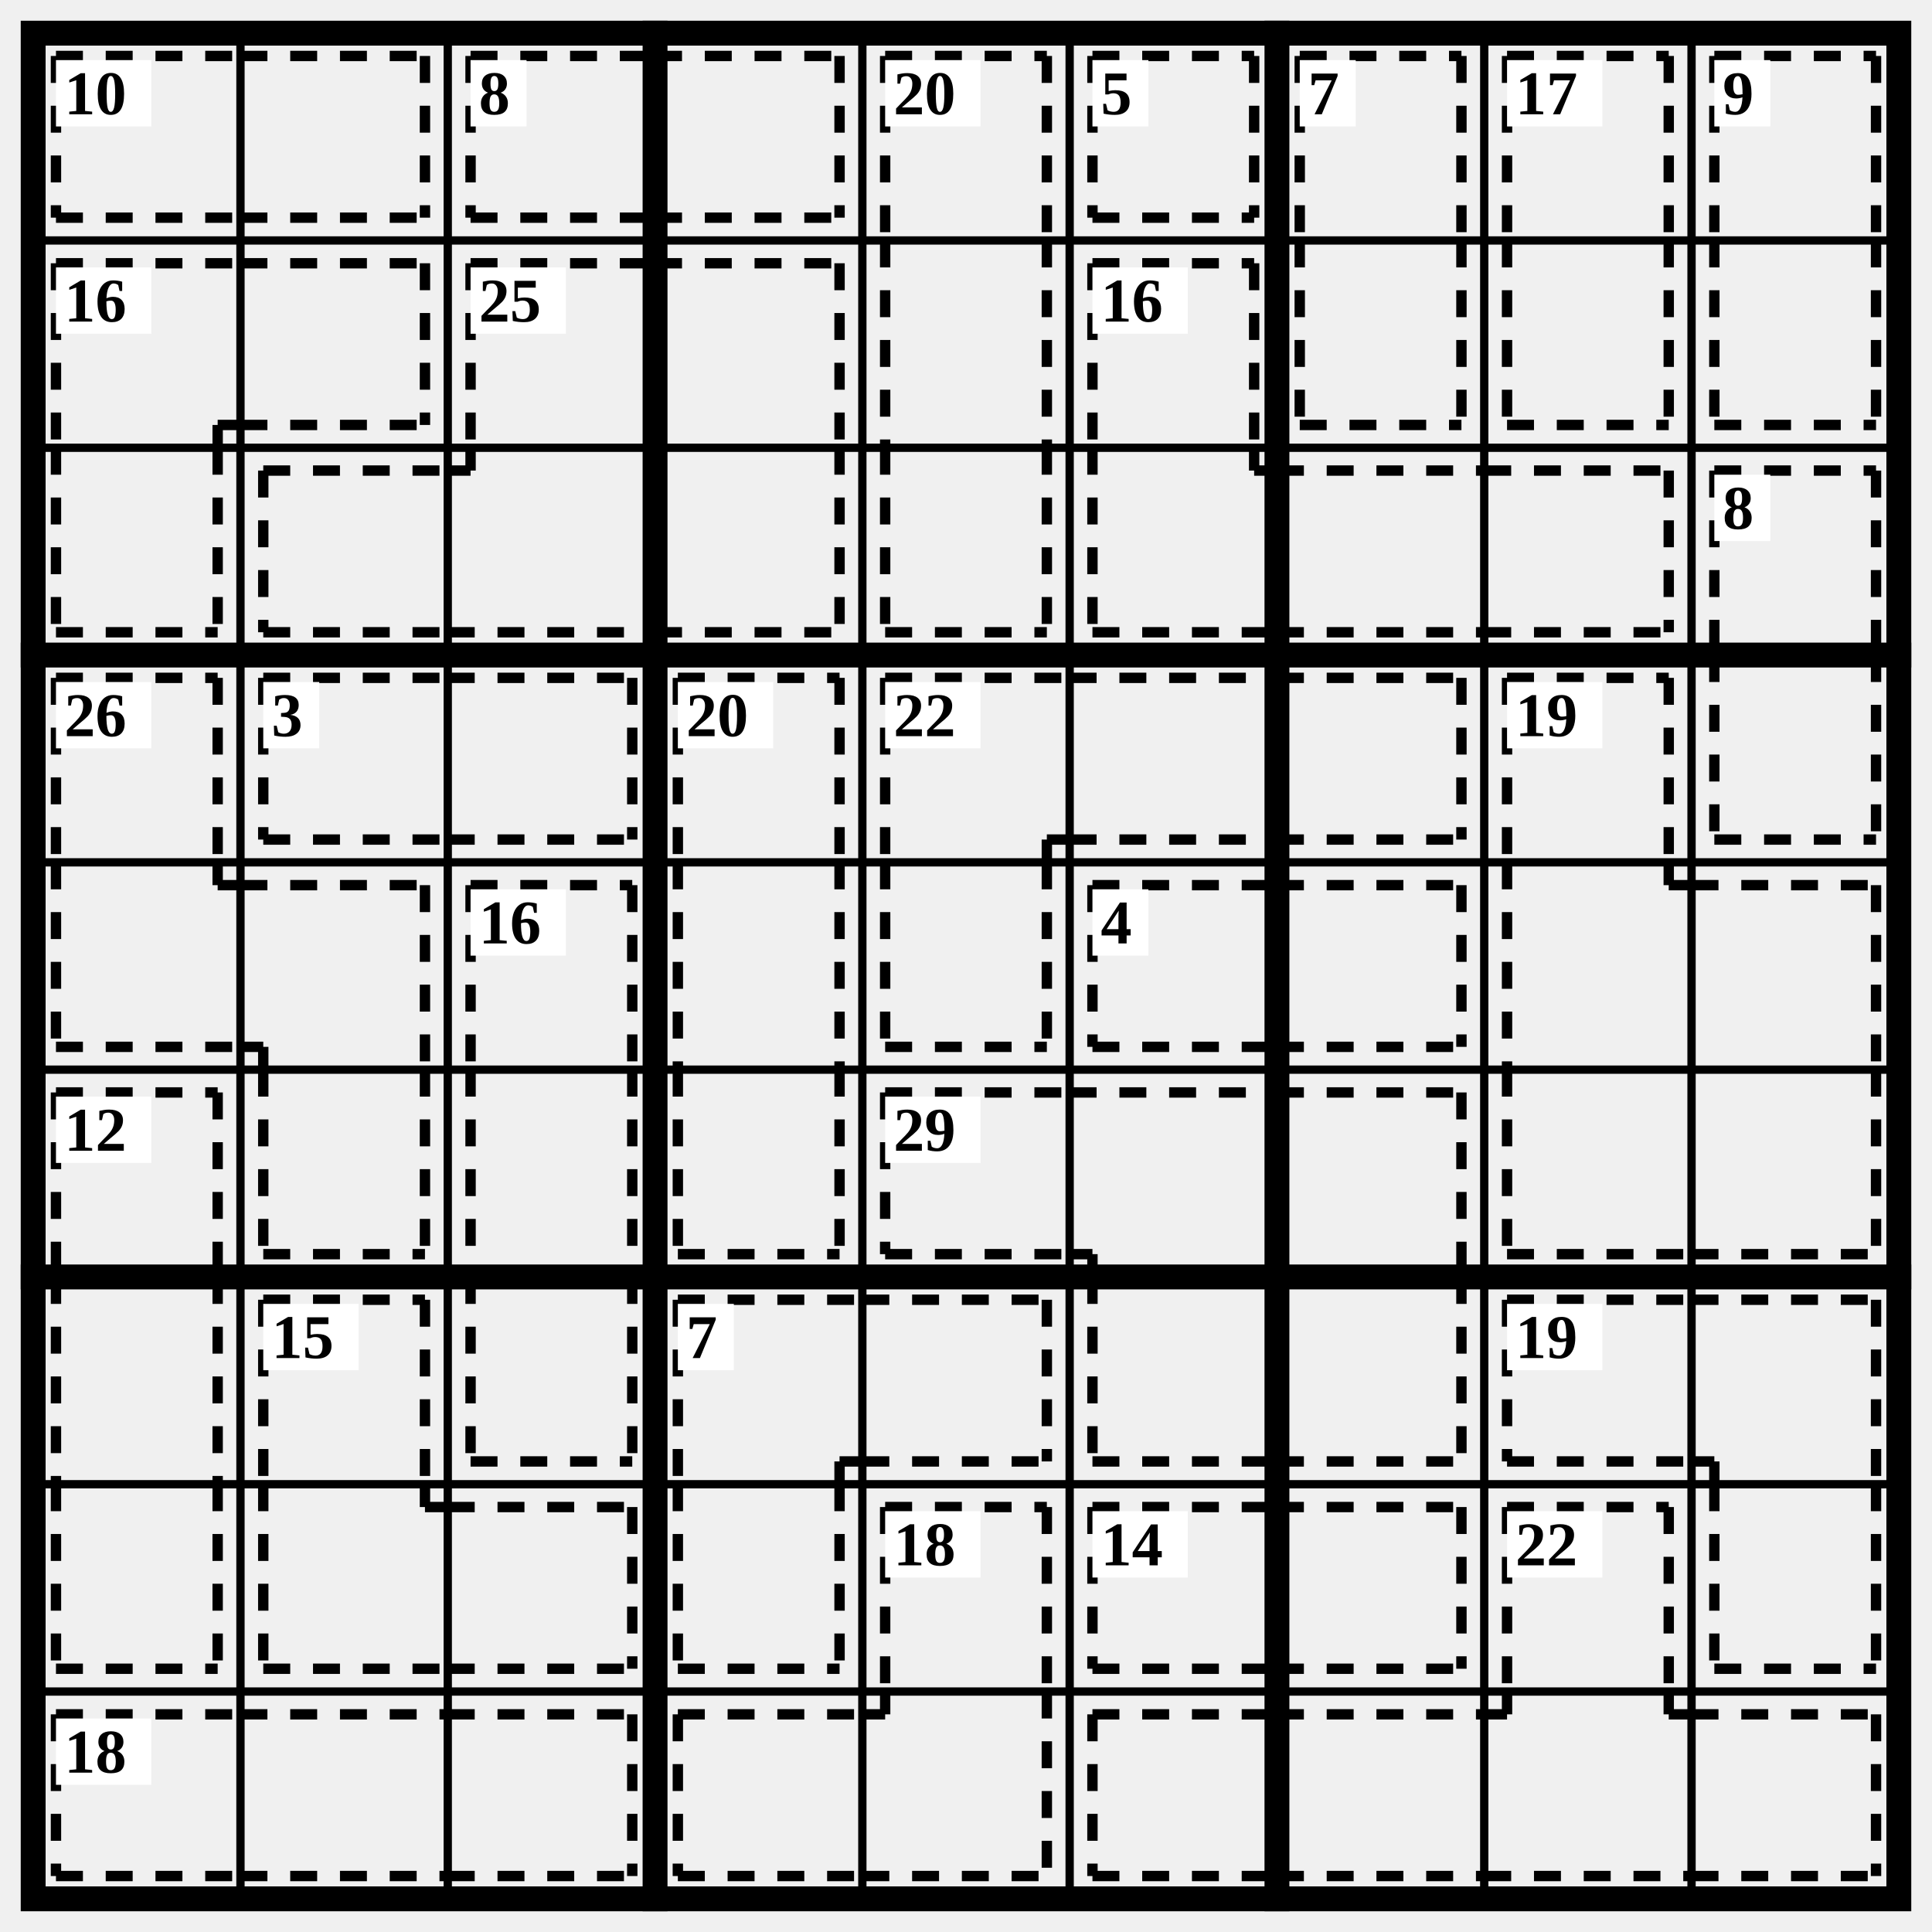
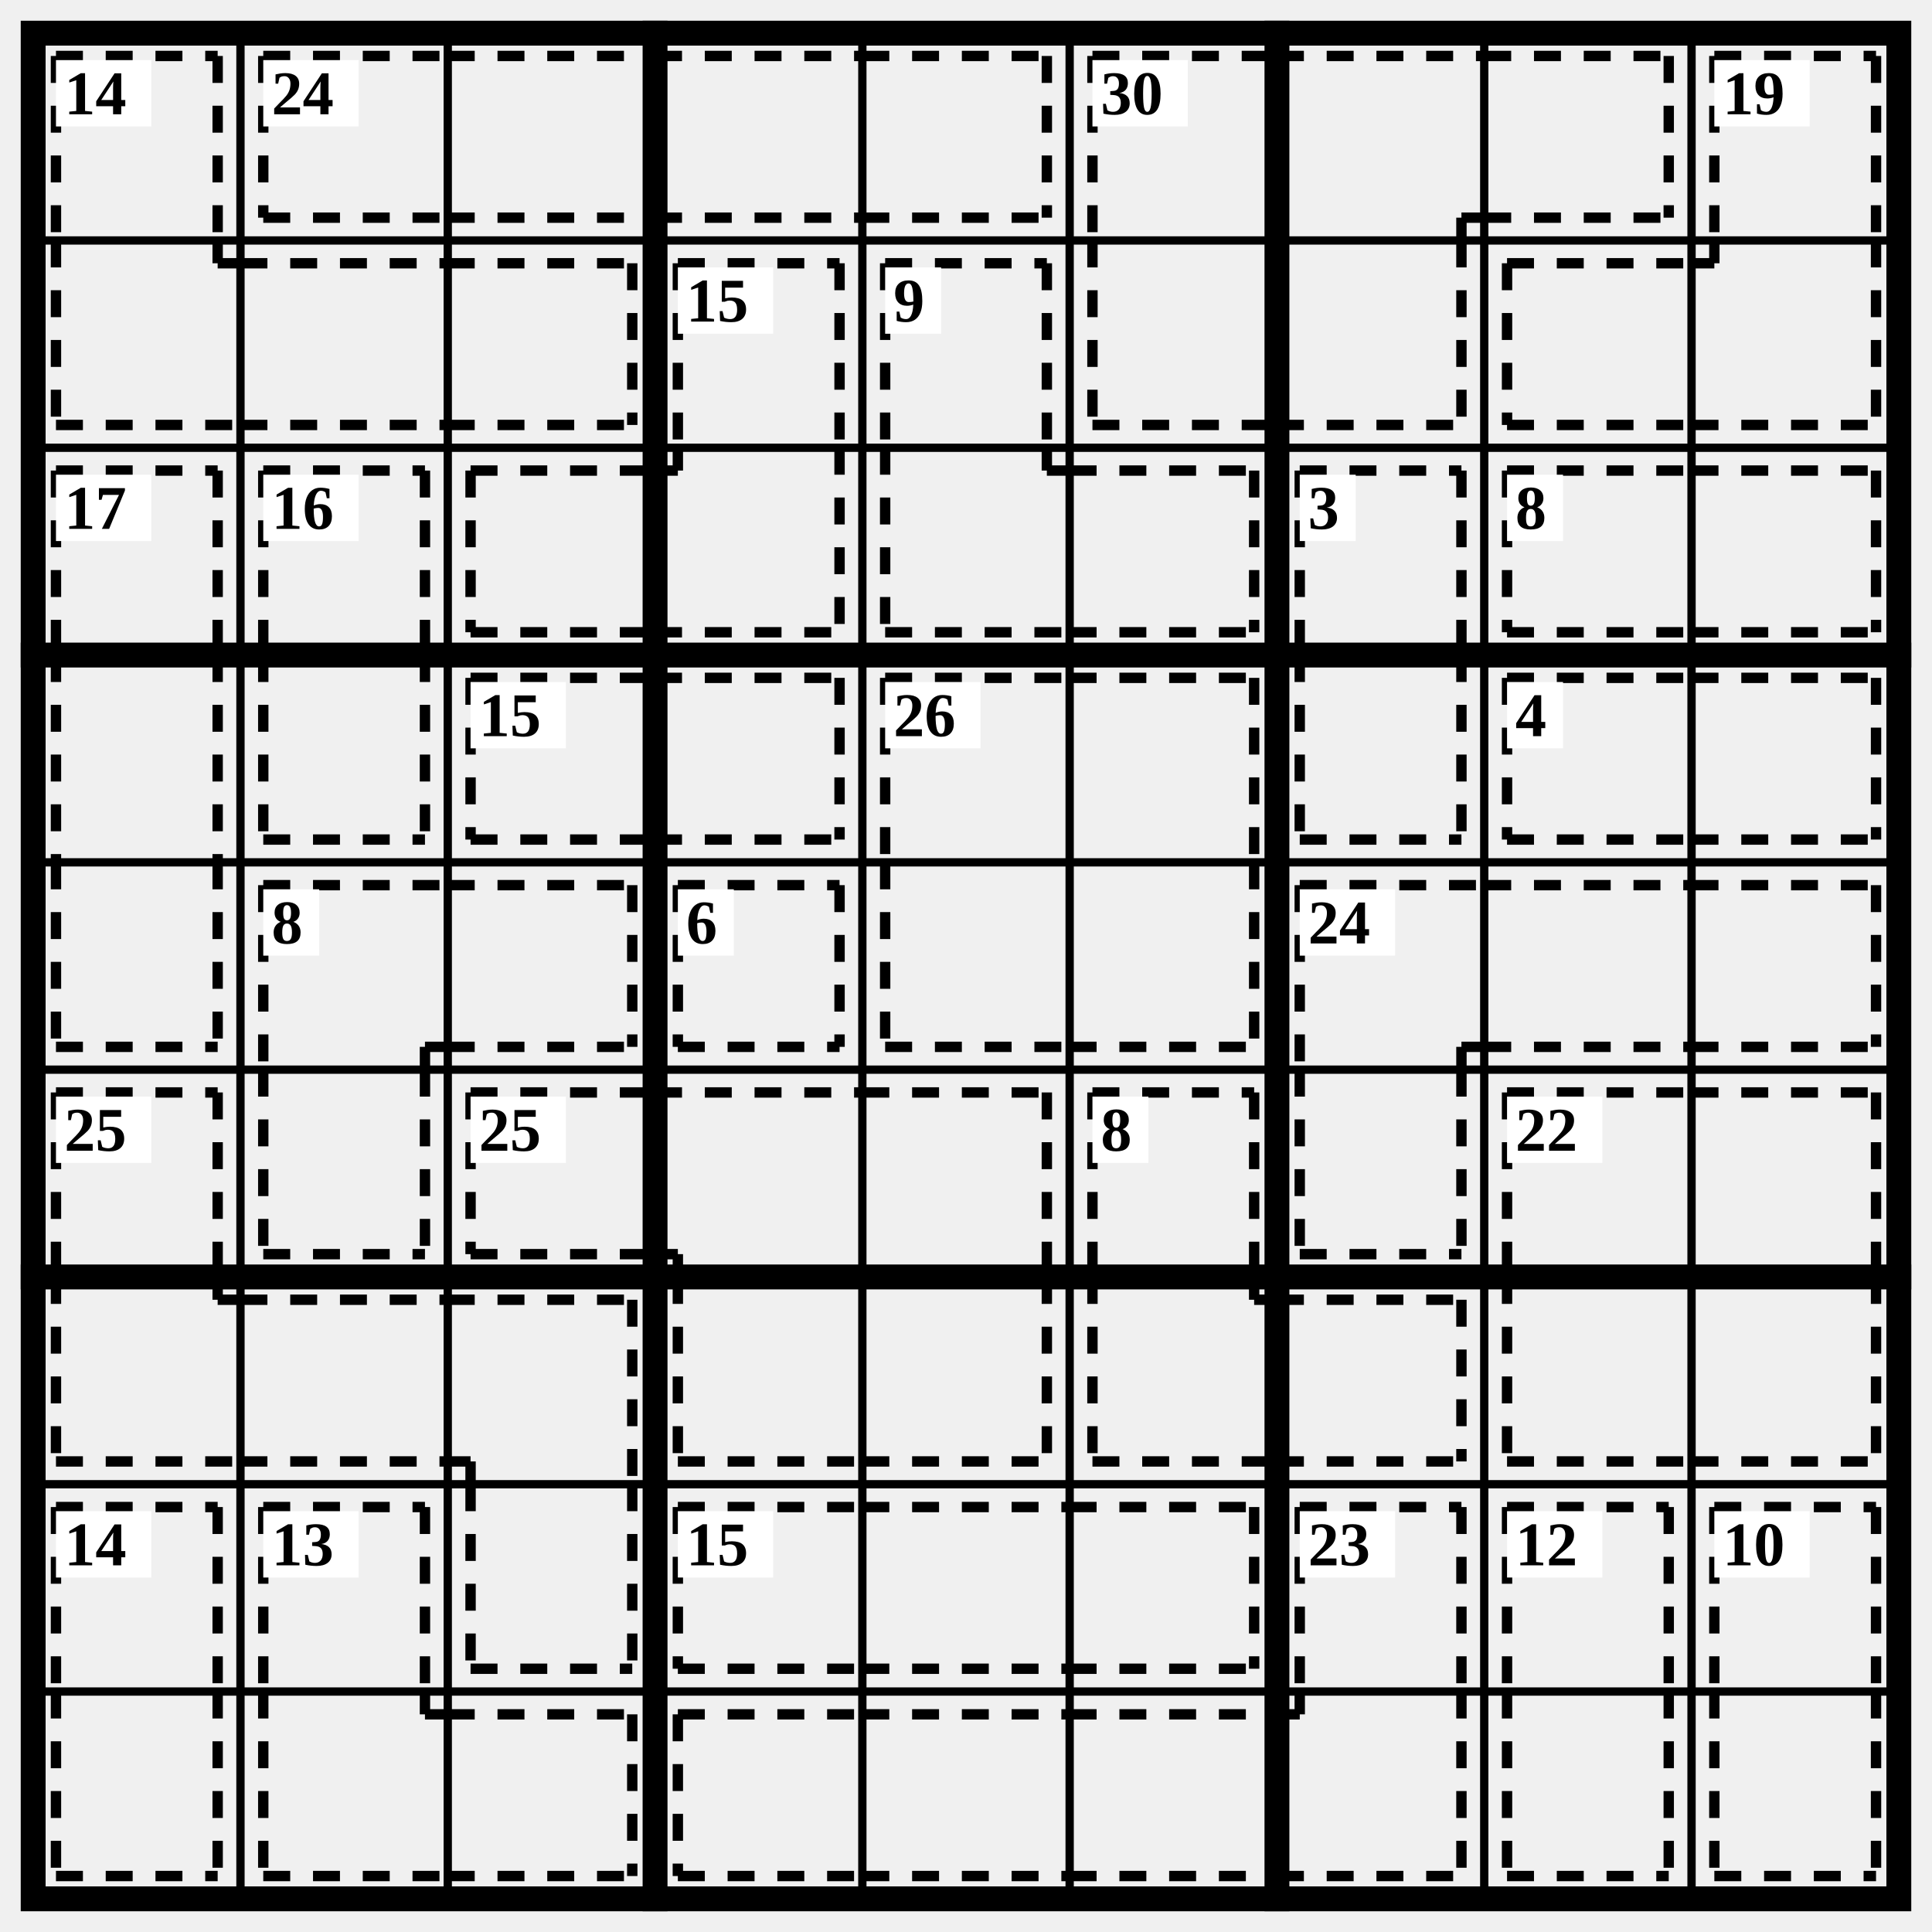
<svg xmlns="http://www.w3.org/2000/svg" class="p" viewBox="0 0 932 932" preserveAspectRatio="xMidYMid meet" shape-rendering="geometricPrecision">
  <path d="M16 116H916M16 216H916M16 416H916M16 516H916M16 716H916M16 816H916M116 16V916M216 16V916M416 16V916M516 16V916M716 16V916M816 16V916" fill="none" stroke="#000" stroke-width="4" stroke-linecap="square" />
  <path d="M16 316H916M16 616H916M316 16V916M616 16V916" fill="none" stroke="#000" stroke-width="12" stroke-linecap="square" />
  <rect x="16" y="16" width="900" height="900" fill="none" stroke="#000" stroke-width="12" />
-   <path d="M27 27L116 27M27 105L116 105M27 27L27 105M116 27L205 27M116 105L205 105M205 27L205 105" fill="none" stroke="#000" stroke-width="5" stroke-dasharray="13 11" stroke-linecap="butt" />
+   <path d="M27 27L105 27M27 27L27 116M105 27L105 116M27 205L116 205M27 116L27 205M105 127L116 127M105 116L105 127M116 127L216 127M116 205L216 205M216 127L305 127M216 205L305 205M305 127L305 205" fill="none" stroke="#000" stroke-width="5" stroke-dasharray="13 11" stroke-linecap="butt" />
  <rect x="27" y="29" width="46" height="32" fill="#fff" />
-   <text x="31" y="45" font-size="30" text-anchor="start" dominant-baseline="central" fill="#000" font-weight="700">10</text>
-   <path d="M227 27L316 27M227 105L316 105M227 27L227 105M316 27L405 27M316 105L405 105M405 27L405 105" fill="none" stroke="#000" stroke-width="5" stroke-dasharray="13 11" stroke-linecap="butt" />
-   <rect x="227" y="29" width="27" height="32" fill="#fff" />
-   <text x="231" y="45" font-size="30" text-anchor="start" dominant-baseline="central" fill="#000" font-weight="700">8</text>
-   <path d="M427 27L505 27M427 27L427 116M505 27L505 116M427 116L427 216M505 116L505 216M427 305L505 305M427 216L427 305M505 216L505 305" fill="none" stroke="#000" stroke-width="5" stroke-dasharray="13 11" stroke-linecap="butt" />
-   <rect x="427" y="29" width="46" height="32" fill="#fff" />
-   <text x="431" y="45" font-size="30" text-anchor="start" dominant-baseline="central" fill="#000" font-weight="700">20</text>
-   <path d="M527 27L605 27M527 105L605 105M527 27L527 105M605 27L605 105" fill="none" stroke="#000" stroke-width="5" stroke-dasharray="13 11" stroke-linecap="butt" />
-   <rect x="527" y="29" width="27" height="32" fill="#fff" />
-   <text x="531" y="45" font-size="30" text-anchor="start" dominant-baseline="central" fill="#000" font-weight="700">5</text>
-   <path d="M627 27L705 27M627 27L627 116M705 27L705 116M627 205L705 205M627 116L627 205M705 116L705 205" fill="none" stroke="#000" stroke-width="5" stroke-dasharray="13 11" stroke-linecap="butt" />
-   <rect x="627" y="29" width="27" height="32" fill="#fff" />
-   <text x="631" y="45" font-size="30" text-anchor="start" dominant-baseline="central" fill="#000" font-weight="700">7</text>
-   <path d="M727 27L805 27M727 27L727 116M805 27L805 116M727 205L805 205M727 116L727 205M805 116L805 205" fill="none" stroke="#000" stroke-width="5" stroke-dasharray="13 11" stroke-linecap="butt" />
-   <rect x="727" y="29" width="46" height="32" fill="#fff" />
-   <text x="731" y="45" font-size="30" text-anchor="start" dominant-baseline="central" fill="#000" font-weight="700">17</text>
-   <path d="M827 27L905 27M827 27L827 116M905 27L905 116M827 205L905 205M827 116L827 205M905 116L905 205" fill="none" stroke="#000" stroke-width="5" stroke-dasharray="13 11" stroke-linecap="butt" />
-   <rect x="827" y="29" width="27" height="32" fill="#fff" />
-   <text x="831" y="45" font-size="30" text-anchor="start" dominant-baseline="central" fill="#000" font-weight="700">9</text>
-   <path d="M27 127L116 127M27 127L27 216M105 205L116 205M105 205L105 216M116 127L205 127M116 205L205 205M205 127L205 205M27 305L105 305M27 216L27 305M105 216L105 305" fill="none" stroke="#000" stroke-width="5" stroke-dasharray="13 11" stroke-linecap="butt" />
-   <rect x="27" y="129" width="46" height="32" fill="#fff" />
-   <text x="31" y="145" font-size="30" text-anchor="start" dominant-baseline="central" fill="#000" font-weight="700">16</text>
-   <path d="M227 127L316 127M227 127L227 216M316 127L405 127M405 127L405 216M127 227L216 227M127 305L216 305M127 227L127 305M216 305L316 305M216 227L227 227M227 216L227 227M316 305L405 305M405 216L405 305" fill="none" stroke="#000" stroke-width="5" stroke-dasharray="13 11" stroke-linecap="butt" />
-   <rect x="227" y="129" width="46" height="32" fill="#fff" />
-   <text x="231" y="145" font-size="30" text-anchor="start" dominant-baseline="central" fill="#000" font-weight="700">25</text>
-   <path d="M527 127L605 127M527 127L527 216M605 127L605 216M527 305L616 305M527 216L527 305M605 227L616 227M605 216L605 227M616 227L716 227M616 305L716 305M716 227L805 227M716 305L805 305M805 227L805 305" fill="none" stroke="#000" stroke-width="5" stroke-dasharray="13 11" stroke-linecap="butt" />
-   <rect x="527" y="129" width="46" height="32" fill="#fff" />
-   <text x="531" y="145" font-size="30" text-anchor="start" dominant-baseline="central" fill="#000" font-weight="700">16</text>
-   <path d="M827 227L905 227M827 227L827 316M905 227L905 316M827 405L905 405M827 316L827 405M905 316L905 405" fill="none" stroke="#000" stroke-width="5" stroke-dasharray="13 11" stroke-linecap="butt" />
-   <rect x="827" y="229" width="27" height="32" fill="#fff" />
-   <text x="831" y="245" font-size="30" text-anchor="start" dominant-baseline="central" fill="#000" font-weight="700">8</text>
-   <path d="M27 327L105 327M27 327L27 416M105 327L105 416M27 505L116 505M27 416L27 505M105 427L116 427M105 416L105 427M116 427L205 427M205 427L205 516M116 505L127 505M127 505L127 516M127 605L205 605M127 516L127 605M205 516L205 605" fill="none" stroke="#000" stroke-width="5" stroke-dasharray="13 11" stroke-linecap="butt" />
-   <rect x="27" y="329" width="46" height="32" fill="#fff" />
-   <text x="31" y="345" font-size="30" text-anchor="start" dominant-baseline="central" fill="#000" font-weight="700">26</text>
-   <path d="M127 327L216 327M127 405L216 405M127 327L127 405M216 327L305 327M216 405L305 405M305 327L305 405" fill="none" stroke="#000" stroke-width="5" stroke-dasharray="13 11" stroke-linecap="butt" />
-   <rect x="127" y="329" width="27" height="32" fill="#fff" />
-   <text x="131" y="345" font-size="30" text-anchor="start" dominant-baseline="central" fill="#000" font-weight="700">3</text>
-   <path d="M327 327L405 327M327 327L327 416M405 327L405 416M327 416L327 516M405 416L405 516M327 605L405 605M327 516L327 605M405 516L405 605" fill="none" stroke="#000" stroke-width="5" stroke-dasharray="13 11" stroke-linecap="butt" />
-   <rect x="327" y="329" width="46" height="32" fill="#fff" />
-   <text x="331" y="345" font-size="30" text-anchor="start" dominant-baseline="central" fill="#000" font-weight="700">20</text>
-   <path d="M427 327L516 327M427 327L427 416M505 405L516 405M505 405L505 416M516 327L616 327M516 405L616 405M616 327L705 327M616 405L705 405M705 327L705 405M427 505L505 505M427 416L427 505M505 416L505 505" fill="none" stroke="#000" stroke-width="5" stroke-dasharray="13 11" stroke-linecap="butt" />
+   <text x="31" y="45" font-size="30" text-anchor="start" dominant-baseline="central" fill="#000" font-weight="700">14</text>
+   <path d="M127 27L216 27M127 105L216 105M127 27L127 105M216 27L316 27M216 105L316 105M316 27L416 27M316 105L416 105M416 27L505 27M416 105L505 105M505 27L505 105" fill="none" stroke="#000" stroke-width="5" stroke-dasharray="13 11" stroke-linecap="butt" />
+   <rect x="127" y="29" width="46" height="32" fill="#fff" />
+   <text x="131" y="45" font-size="30" text-anchor="start" dominant-baseline="central" fill="#000" font-weight="700">24</text>
+   <path d="M527 27L616 27M527 27L527 116M616 27L716 27M705 105L716 105M705 105L705 116M716 27L805 27M716 105L805 105M805 27L805 105M527 205L616 205M527 116L527 205M616 205L705 205M705 116L705 205" fill="none" stroke="#000" stroke-width="5" stroke-dasharray="13 11" stroke-linecap="butt" />
+   <rect x="527" y="29" width="46" height="32" fill="#fff" />
+   <text x="531" y="45" font-size="30" text-anchor="start" dominant-baseline="central" fill="#000" font-weight="700">30</text>
+   <path d="M827 27L905 27M827 27L827 116M905 27L905 116M727 127L816 127M727 205L816 205M727 127L727 205M816 205L905 205M905 116L905 205M816 127L827 127M827 116L827 127" fill="none" stroke="#000" stroke-width="5" stroke-dasharray="13 11" stroke-linecap="butt" />
+   <rect x="827" y="29" width="46" height="32" fill="#fff" />
+   <text x="831" y="45" font-size="30" text-anchor="start" dominant-baseline="central" fill="#000" font-weight="700">19</text>
+   <path d="M327 127L405 127M327 127L327 216M405 127L405 216M227 227L316 227M227 305L316 305M227 227L227 305M316 305L405 305M405 216L405 305M316 227L327 227M327 216L327 227" fill="none" stroke="#000" stroke-width="5" stroke-dasharray="13 11" stroke-linecap="butt" />
+   <rect x="327" y="129" width="46" height="32" fill="#fff" />
+   <text x="331" y="145" font-size="30" text-anchor="start" dominant-baseline="central" fill="#000" font-weight="700">15</text>
+   <path d="M427 127L505 127M427 127L427 216M505 127L505 216M427 305L516 305M427 216L427 305M505 227L516 227M505 216L505 227M516 227L605 227M516 305L605 305M605 227L605 305" fill="none" stroke="#000" stroke-width="5" stroke-dasharray="13 11" stroke-linecap="butt" />
+   <rect x="427" y="129" width="27" height="32" fill="#fff" />
+   <text x="431" y="145" font-size="30" text-anchor="start" dominant-baseline="central" fill="#000" font-weight="700">9</text>
+   <path d="M27 227L105 227M27 227L27 316M105 227L105 316M27 316L27 416M105 316L105 416M27 505L105 505M27 416L27 505M105 416L105 505" fill="none" stroke="#000" stroke-width="5" stroke-dasharray="13 11" stroke-linecap="butt" />
+   <rect x="27" y="229" width="46" height="32" fill="#fff" />
+   <text x="31" y="245" font-size="30" text-anchor="start" dominant-baseline="central" fill="#000" font-weight="700">17</text>
+   <path d="M127 227L205 227M127 227L127 316M205 227L205 316M127 405L205 405M127 316L127 405M205 316L205 405" fill="none" stroke="#000" stroke-width="5" stroke-dasharray="13 11" stroke-linecap="butt" />
+   <rect x="127" y="229" width="46" height="32" fill="#fff" />
+   <text x="131" y="245" font-size="30" text-anchor="start" dominant-baseline="central" fill="#000" font-weight="700">16</text>
+   <path d="M627 227L705 227M627 227L627 316M705 227L705 316M627 405L705 405M627 316L627 405M705 316L705 405" fill="none" stroke="#000" stroke-width="5" stroke-dasharray="13 11" stroke-linecap="butt" />
+   <rect x="627" y="229" width="27" height="32" fill="#fff" />
+   <text x="631" y="245" font-size="30" text-anchor="start" dominant-baseline="central" fill="#000" font-weight="700">3</text>
+   <path d="M727 227L816 227M727 305L816 305M727 227L727 305M816 227L905 227M816 305L905 305M905 227L905 305" fill="none" stroke="#000" stroke-width="5" stroke-dasharray="13 11" stroke-linecap="butt" />
+   <rect x="727" y="229" width="27" height="32" fill="#fff" />
+   <text x="731" y="245" font-size="30" text-anchor="start" dominant-baseline="central" fill="#000" font-weight="700">8</text>
+   <path d="M227 327L316 327M227 405L316 405M227 327L227 405M316 327L405 327M316 405L405 405M405 327L405 405" fill="none" stroke="#000" stroke-width="5" stroke-dasharray="13 11" stroke-linecap="butt" />
+   <rect x="227" y="329" width="46" height="32" fill="#fff" />
+   <text x="231" y="345" font-size="30" text-anchor="start" dominant-baseline="central" fill="#000" font-weight="700">15</text>
+   <path d="M427 327L516 327M427 327L427 416M516 327L605 327M605 327L605 416M427 505L516 505M427 416L427 505M516 505L605 505M605 416L605 505" fill="none" stroke="#000" stroke-width="5" stroke-dasharray="13 11" stroke-linecap="butt" />
  <rect x="427" y="329" width="46" height="32" fill="#fff" />
-   <text x="431" y="345" font-size="30" text-anchor="start" dominant-baseline="central" fill="#000" font-weight="700">22</text>
-   <path d="M727 327L805 327M727 327L727 416M805 327L805 416M727 416L727 516M805 427L816 427M805 416L805 427M816 427L905 427M905 427L905 516M727 605L816 605M727 516L727 605M816 605L905 605M905 516L905 605" fill="none" stroke="#000" stroke-width="5" stroke-dasharray="13 11" stroke-linecap="butt" />
-   <rect x="727" y="329" width="46" height="32" fill="#fff" />
-   <text x="731" y="345" font-size="30" text-anchor="start" dominant-baseline="central" fill="#000" font-weight="700">19</text>
-   <path d="M227 427L305 427M227 427L227 516M305 427L305 516M227 516L227 616M305 516L305 616M227 705L305 705M227 616L227 705M305 616L305 705" fill="none" stroke="#000" stroke-width="5" stroke-dasharray="13 11" stroke-linecap="butt" />
-   <rect x="227" y="429" width="46" height="32" fill="#fff" />
-   <text x="231" y="445" font-size="30" text-anchor="start" dominant-baseline="central" fill="#000" font-weight="700">16</text>
-   <path d="M527 427L616 427M527 505L616 505M527 427L527 505M616 427L705 427M616 505L705 505M705 427L705 505" fill="none" stroke="#000" stroke-width="5" stroke-dasharray="13 11" stroke-linecap="butt" />
-   <rect x="527" y="429" width="27" height="32" fill="#fff" />
-   <text x="531" y="445" font-size="30" text-anchor="start" dominant-baseline="central" fill="#000" font-weight="700">4</text>
-   <path d="M27 527L105 527M27 527L27 616M105 527L105 616M27 616L27 716M105 616L105 716M27 805L105 805M27 716L27 805M105 716L105 805" fill="none" stroke="#000" stroke-width="5" stroke-dasharray="13 11" stroke-linecap="butt" />
+   <text x="431" y="345" font-size="30" text-anchor="start" dominant-baseline="central" fill="#000" font-weight="700">26</text>
+   <path d="M727 327L816 327M727 405L816 405M727 327L727 405M816 327L905 327M816 405L905 405M905 327L905 405" fill="none" stroke="#000" stroke-width="5" stroke-dasharray="13 11" stroke-linecap="butt" />
+   <rect x="727" y="329" width="27" height="32" fill="#fff" />
+   <text x="731" y="345" font-size="30" text-anchor="start" dominant-baseline="central" fill="#000" font-weight="700">4</text>
+   <path d="M127 427L216 427M127 427L127 516M205 505L216 505M205 505L205 516M216 427L305 427M216 505L305 505M305 427L305 505M127 605L205 605M127 516L127 605M205 516L205 605" fill="none" stroke="#000" stroke-width="5" stroke-dasharray="13 11" stroke-linecap="butt" />
+   <rect x="127" y="429" width="27" height="32" fill="#fff" />
+   <text x="131" y="445" font-size="30" text-anchor="start" dominant-baseline="central" fill="#000" font-weight="700">8</text>
+   <path d="M327 427L405 427M327 505L405 505M327 427L327 505M405 427L405 505" fill="none" stroke="#000" stroke-width="5" stroke-dasharray="13 11" stroke-linecap="butt" />
+   <rect x="327" y="429" width="27" height="32" fill="#fff" />
+   <text x="331" y="445" font-size="30" text-anchor="start" dominant-baseline="central" fill="#000" font-weight="700">6</text>
+   <path d="M627 427L716 427M627 427L627 516M705 505L716 505M705 505L705 516M716 427L816 427M716 505L816 505M816 427L905 427M816 505L905 505M905 427L905 505M627 605L705 605M627 516L627 605M705 516L705 605" fill="none" stroke="#000" stroke-width="5" stroke-dasharray="13 11" stroke-linecap="butt" />
+   <rect x="627" y="429" width="46" height="32" fill="#fff" />
+   <text x="631" y="445" font-size="30" text-anchor="start" dominant-baseline="central" fill="#000" font-weight="700">24</text>
+   <path d="M27 527L105 527M27 527L27 616M105 527L105 616M27 705L116 705M27 616L27 705M105 627L116 627M105 616L105 627M116 627L216 627M116 705L216 705M216 627L305 627M305 627L305 716M216 705L227 705M227 705L227 716M227 805L305 805M227 716L227 805M305 716L305 805" fill="none" stroke="#000" stroke-width="5" stroke-dasharray="13 11" stroke-linecap="butt" />
  <rect x="27" y="529" width="46" height="32" fill="#fff" />
-   <text x="31" y="545" font-size="30" text-anchor="start" dominant-baseline="central" fill="#000" font-weight="700">12</text>
-   <path d="M427 527L516 527M427 605L516 605M427 527L427 605M516 527L616 527M516 605L527 605M527 605L527 616M616 527L705 527M705 527L705 616M527 705L616 705M527 616L527 705M616 705L705 705M705 616L705 705" fill="none" stroke="#000" stroke-width="5" stroke-dasharray="13 11" stroke-linecap="butt" />
-   <rect x="427" y="529" width="46" height="32" fill="#fff" />
-   <text x="431" y="545" font-size="30" text-anchor="start" dominant-baseline="central" fill="#000" font-weight="700">29</text>
-   <path d="M127 627L205 627M127 627L127 716M205 627L205 716M127 805L216 805M127 716L127 805M205 727L216 727M205 716L205 727M216 727L305 727M216 805L305 805M305 727L305 805" fill="none" stroke="#000" stroke-width="5" stroke-dasharray="13 11" stroke-linecap="butt" />
-   <rect x="127" y="629" width="46" height="32" fill="#fff" />
-   <text x="131" y="645" font-size="30" text-anchor="start" dominant-baseline="central" fill="#000" font-weight="700">15</text>
-   <path d="M327 627L416 627M327 627L327 716M405 705L416 705M405 705L405 716M416 627L505 627M416 705L505 705M505 627L505 705M327 805L405 805M327 716L327 805M405 716L405 805" fill="none" stroke="#000" stroke-width="5" stroke-dasharray="13 11" stroke-linecap="butt" />
-   <rect x="327" y="629" width="27" height="32" fill="#fff" />
-   <text x="331" y="645" font-size="30" text-anchor="start" dominant-baseline="central" fill="#000" font-weight="700">7</text>
-   <path d="M727 627L816 627M727 705L816 705M727 627L727 705M816 627L905 627M905 627L905 716M816 705L827 705M827 705L827 716M827 805L905 805M827 716L827 805M905 716L905 805" fill="none" stroke="#000" stroke-width="5" stroke-dasharray="13 11" stroke-linecap="butt" />
-   <rect x="727" y="629" width="46" height="32" fill="#fff" />
-   <text x="731" y="645" font-size="30" text-anchor="start" dominant-baseline="central" fill="#000" font-weight="700">19</text>
-   <path d="M427 727L505 727M427 727L427 816M505 727L505 816M327 827L416 827M327 905L416 905M327 827L327 905M416 905L505 905M505 816L505 905M416 827L427 827M427 816L427 827" fill="none" stroke="#000" stroke-width="5" stroke-dasharray="13 11" stroke-linecap="butt" />
-   <rect x="427" y="729" width="46" height="32" fill="#fff" />
-   <text x="431" y="745" font-size="30" text-anchor="start" dominant-baseline="central" fill="#000" font-weight="700">18</text>
-   <path d="M527 727L616 727M527 805L616 805M527 727L527 805M616 727L705 727M616 805L705 805M705 727L705 805" fill="none" stroke="#000" stroke-width="5" stroke-dasharray="13 11" stroke-linecap="butt" />
-   <rect x="527" y="729" width="46" height="32" fill="#fff" />
-   <text x="531" y="745" font-size="30" text-anchor="start" dominant-baseline="central" fill="#000" font-weight="700">14</text>
-   <path d="M727 727L805 727M727 727L727 816M805 727L805 816M527 827L616 827M527 905L616 905M527 827L527 905M616 827L716 827M616 905L716 905M716 905L816 905M716 827L727 827M727 816L727 827M805 827L816 827M805 816L805 827M816 827L905 827M816 905L905 905M905 827L905 905" fill="none" stroke="#000" stroke-width="5" stroke-dasharray="13 11" stroke-linecap="butt" />
+   <text x="31" y="545" font-size="30" text-anchor="start" dominant-baseline="central" fill="#000" font-weight="700">25</text>
+   <path d="M227 527L316 527M227 605L316 605M227 527L227 605M316 527L416 527M316 605L327 605M327 605L327 616M416 527L505 527M505 527L505 616M327 705L416 705M327 616L327 705M416 705L505 705M505 616L505 705" fill="none" stroke="#000" stroke-width="5" stroke-dasharray="13 11" stroke-linecap="butt" />
+   <rect x="227" y="529" width="46" height="32" fill="#fff" />
+   <text x="231" y="545" font-size="30" text-anchor="start" dominant-baseline="central" fill="#000" font-weight="700">25</text>
+   <path d="M527 527L605 527M527 527L527 616M605 527L605 616M527 705L616 705M527 616L527 705M605 627L616 627M605 616L605 627M616 627L705 627M616 705L705 705M705 627L705 705" fill="none" stroke="#000" stroke-width="5" stroke-dasharray="13 11" stroke-linecap="butt" />
+   <rect x="527" y="529" width="27" height="32" fill="#fff" />
+   <text x="531" y="545" font-size="30" text-anchor="start" dominant-baseline="central" fill="#000" font-weight="700">8</text>
+   <path d="M727 527L816 527M727 527L727 616M816 527L905 527M905 527L905 616M727 705L816 705M727 616L727 705M816 705L905 705M905 616L905 705" fill="none" stroke="#000" stroke-width="5" stroke-dasharray="13 11" stroke-linecap="butt" />
+   <rect x="727" y="529" width="46" height="32" fill="#fff" />
+   <text x="731" y="545" font-size="30" text-anchor="start" dominant-baseline="central" fill="#000" font-weight="700">22</text>
+   <path d="M27 727L105 727M27 727L27 816M105 727L105 816M27 905L105 905M27 816L27 905M105 816L105 905" fill="none" stroke="#000" stroke-width="5" stroke-dasharray="13 11" stroke-linecap="butt" />
+   <rect x="27" y="729" width="46" height="32" fill="#fff" />
+   <text x="31" y="745" font-size="30" text-anchor="start" dominant-baseline="central" fill="#000" font-weight="700">14</text>
+   <path d="M127 727L205 727M127 727L127 816M205 727L205 816M127 905L216 905M127 816L127 905M205 827L216 827M205 816L205 827M216 827L305 827M216 905L305 905M305 827L305 905" fill="none" stroke="#000" stroke-width="5" stroke-dasharray="13 11" stroke-linecap="butt" />
+   <rect x="127" y="729" width="46" height="32" fill="#fff" />
+   <text x="131" y="745" font-size="30" text-anchor="start" dominant-baseline="central" fill="#000" font-weight="700">13</text>
+   <path d="M327 727L416 727M327 805L416 805M327 727L327 805M416 727L516 727M416 805L516 805M516 727L605 727M516 805L605 805M605 727L605 805" fill="none" stroke="#000" stroke-width="5" stroke-dasharray="13 11" stroke-linecap="butt" />
+   <rect x="327" y="729" width="46" height="32" fill="#fff" />
+   <text x="331" y="745" font-size="30" text-anchor="start" dominant-baseline="central" fill="#000" font-weight="700">15</text>
+   <path d="M627 727L705 727M627 727L627 816M705 727L705 816M327 827L416 827M327 905L416 905M327 827L327 905M416 827L516 827M416 905L516 905M516 827L616 827M516 905L616 905M616 905L705 905M705 816L705 905M616 827L627 827M627 816L627 827" fill="none" stroke="#000" stroke-width="5" stroke-dasharray="13 11" stroke-linecap="butt" />
+   <rect x="627" y="729" width="46" height="32" fill="#fff" />
+   <text x="631" y="745" font-size="30" text-anchor="start" dominant-baseline="central" fill="#000" font-weight="700">23</text>
+   <path d="M727 727L805 727M727 727L727 816M805 727L805 816M727 905L805 905M727 816L727 905M805 816L805 905" fill="none" stroke="#000" stroke-width="5" stroke-dasharray="13 11" stroke-linecap="butt" />
  <rect x="727" y="729" width="46" height="32" fill="#fff" />
-   <text x="731" y="745" font-size="30" text-anchor="start" dominant-baseline="central" fill="#000" font-weight="700">22</text>
-   <path d="M27 827L116 827M27 905L116 905M27 827L27 905M116 827L216 827M116 905L216 905M216 827L305 827M216 905L305 905M305 827L305 905" fill="none" stroke="#000" stroke-width="5" stroke-dasharray="13 11" stroke-linecap="butt" />
-   <rect x="27" y="829" width="46" height="32" fill="#fff" />
-   <text x="31" y="845" font-size="30" text-anchor="start" dominant-baseline="central" fill="#000" font-weight="700">18</text>
+   <text x="731" y="745" font-size="30" text-anchor="start" dominant-baseline="central" fill="#000" font-weight="700">12</text>
+   <path d="M827 727L905 727M827 727L827 816M905 727L905 816M827 905L905 905M827 816L827 905M905 816L905 905" fill="none" stroke="#000" stroke-width="5" stroke-dasharray="13 11" stroke-linecap="butt" />
+   <rect x="827" y="729" width="46" height="32" fill="#fff" />
+   <text x="831" y="745" font-size="30" text-anchor="start" dominant-baseline="central" fill="#000" font-weight="700">10</text>
</svg>
